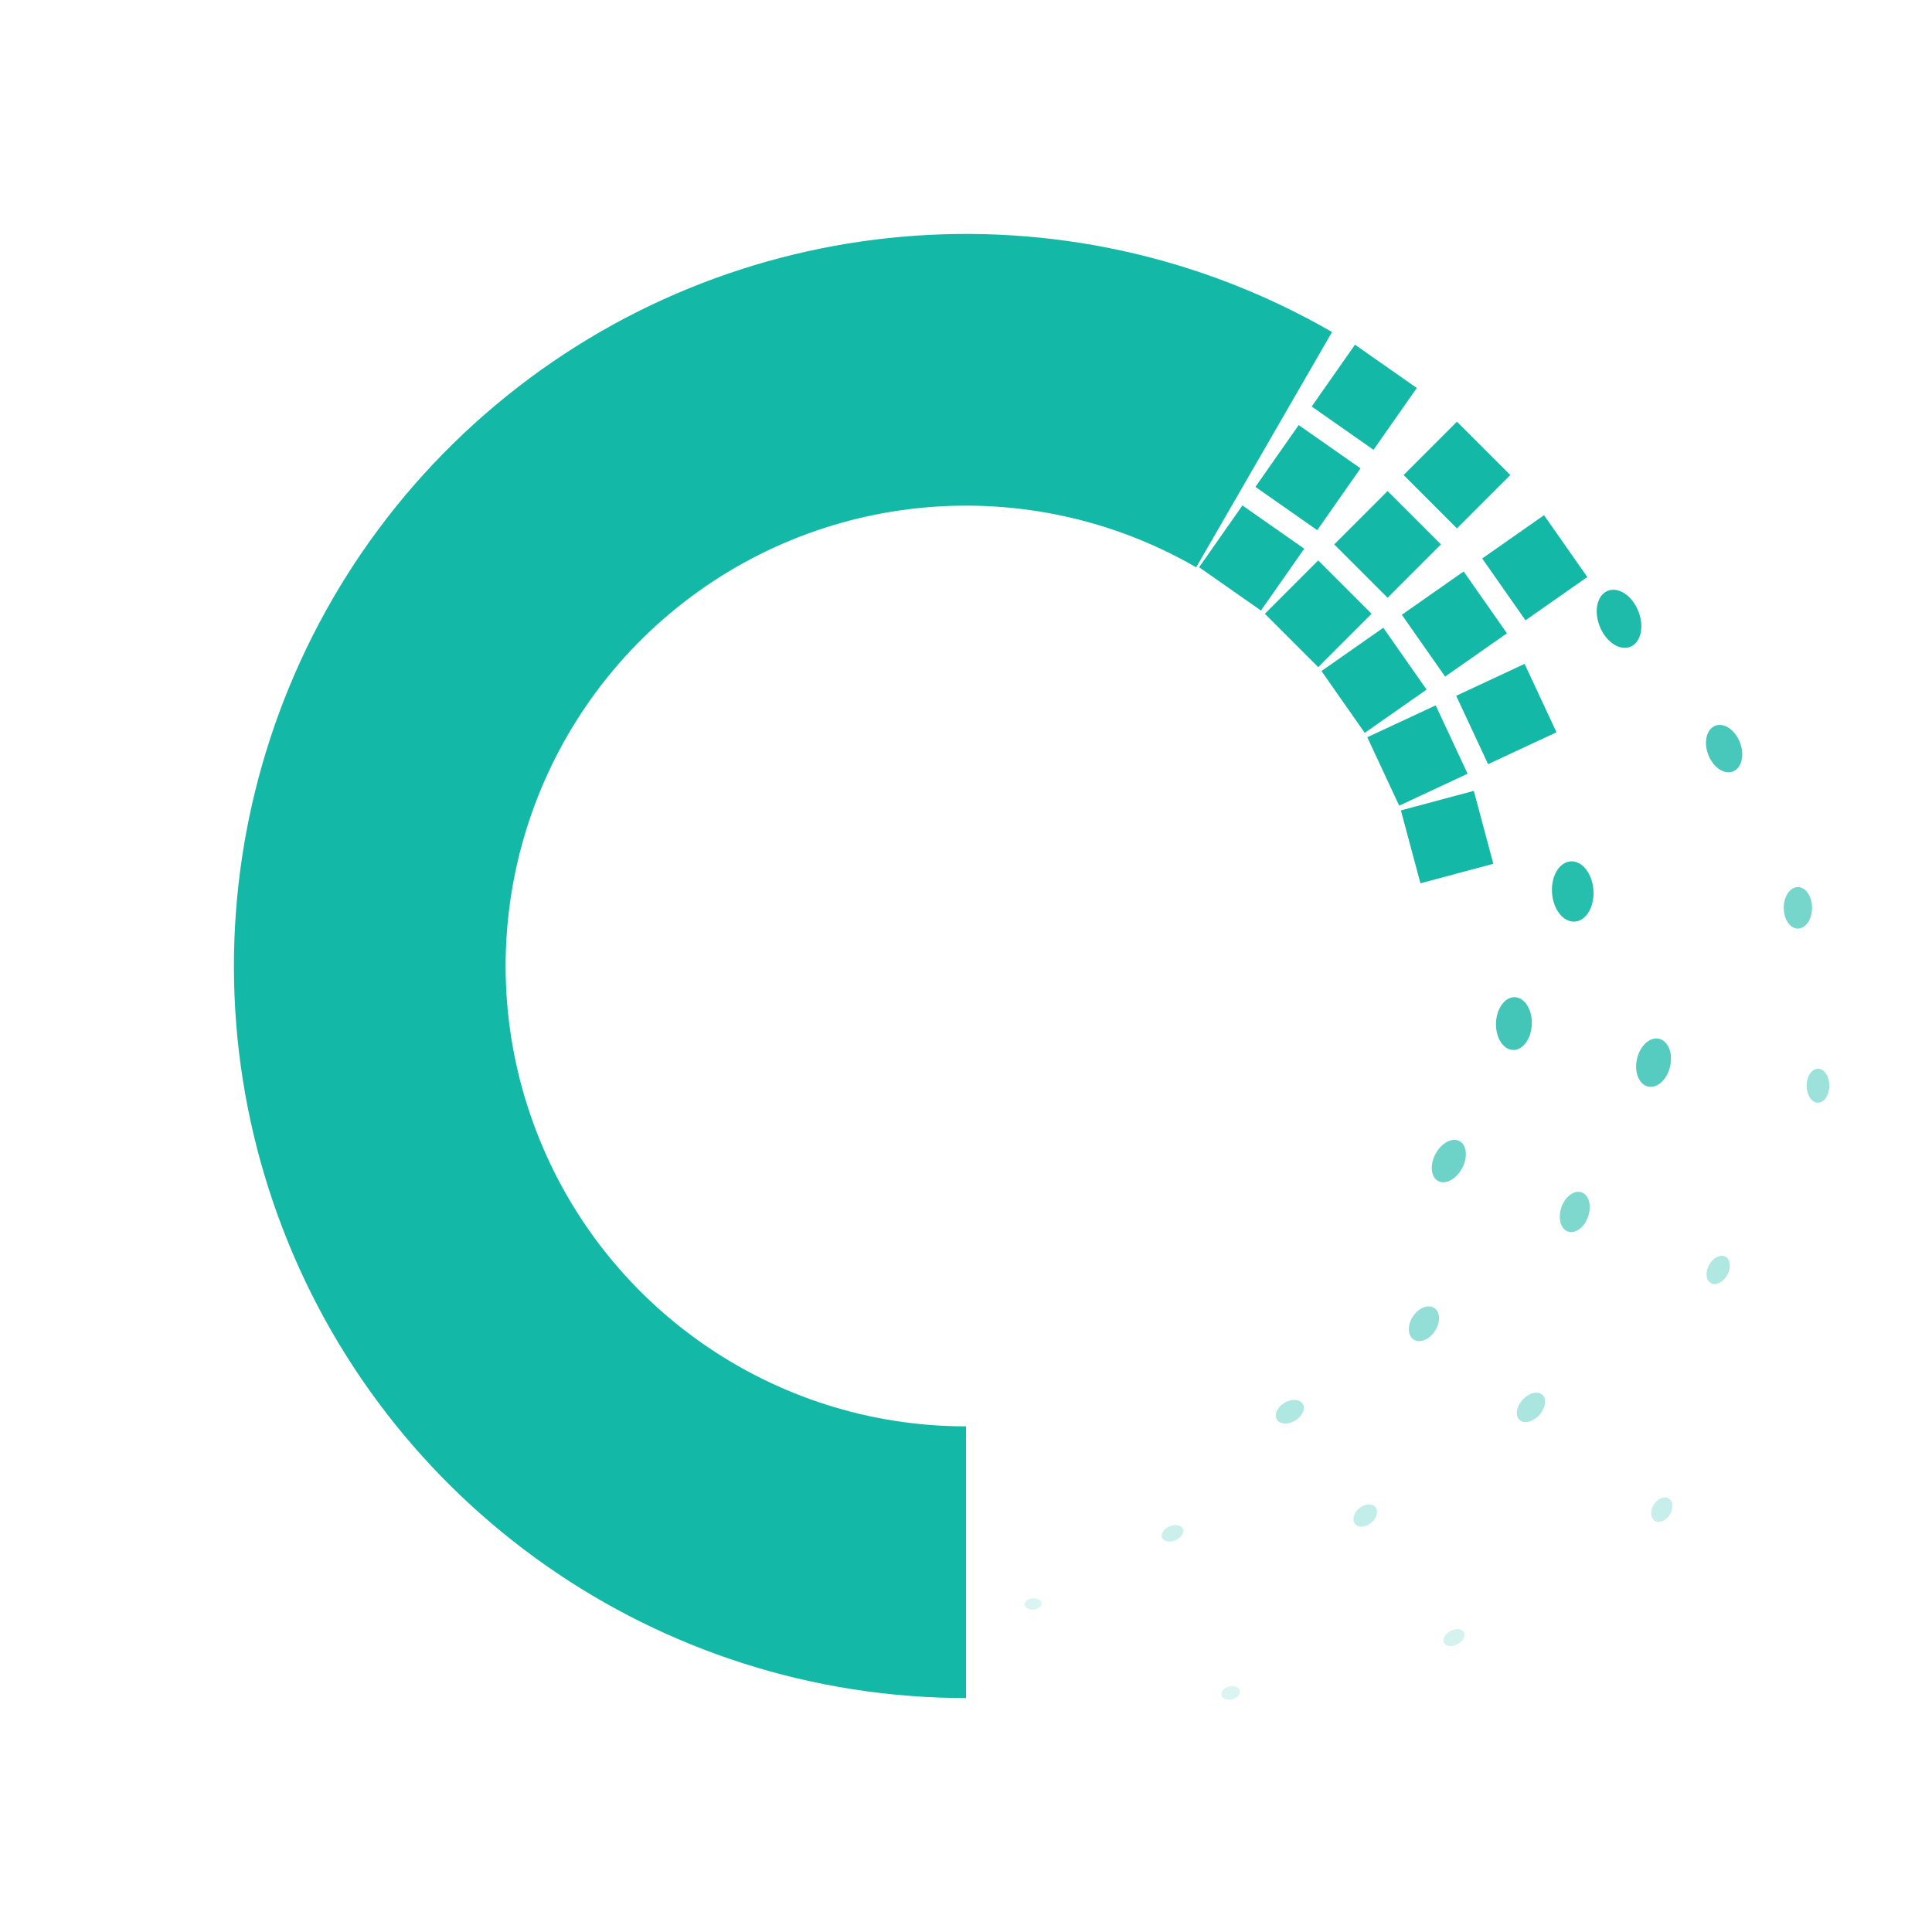
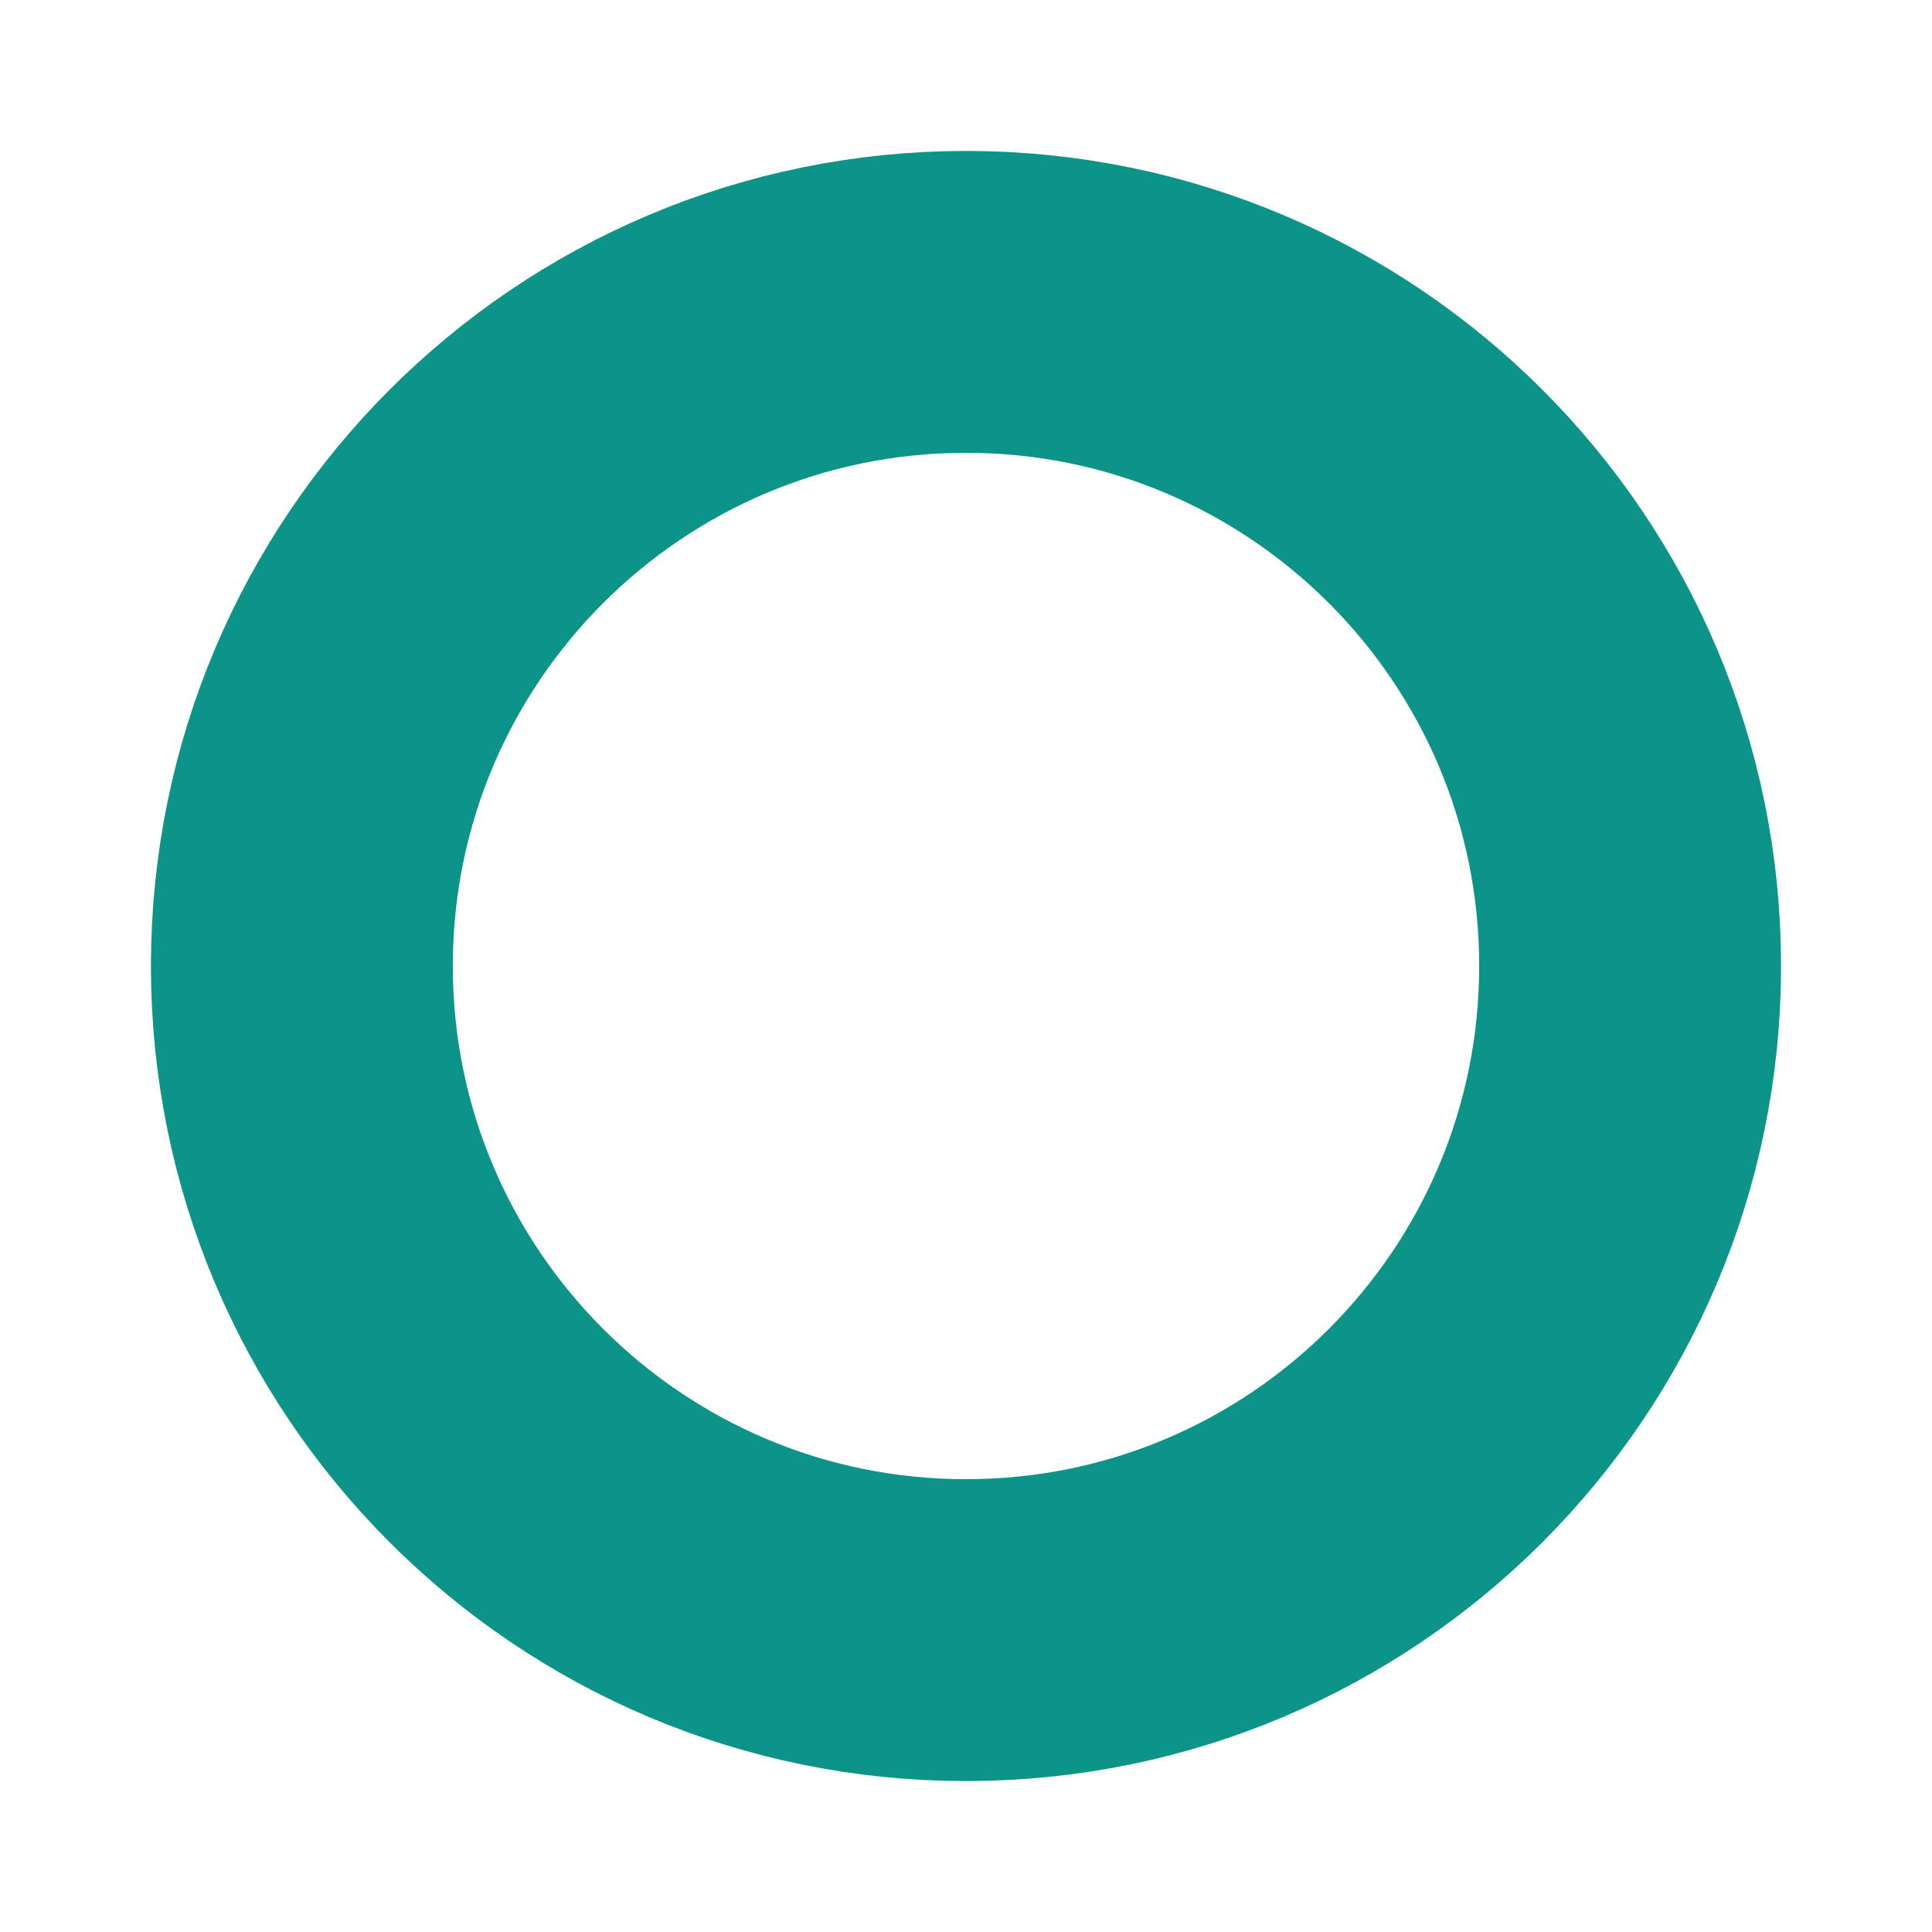
<svg xmlns="http://www.w3.org/2000/svg" viewBox="0 0 1024 1024" width="1024" height="1024" role="img" aria-labelledby="title">
-   <path fill="#14b8a6" d="M 706 175.98 A 388 388 0 1 0 512 900 L 512 756 A 244 244 0 1 1 634 300.69 Z" />
-   <g fill="#14b8a6">
-     <rect x="643.42" y="275.74" width="40" height="40" transform="rotate(-55 663.42 295.74)" />
-     <rect x="673.25" y="233.15" width="40" height="40" transform="rotate(-55 693.25 253.15)" />
-     <rect x="703.08" y="190.55" width="40" height="40" transform="rotate(-55 723.08 210.55)" />
-     <rect x="678.68" y="305.32" width="40" height="40" transform="rotate(-45 698.68 325.32)" />
-     <rect x="715.45" y="268.55" width="40" height="40" transform="rotate(-45 735.45 288.55)" />
-     <rect x="752.22" y="231.78" width="40" height="40" transform="rotate(-45 772.22 251.78)" />
-     <rect x="708.26" y="340.58" width="40" height="40" transform="rotate(-35 728.26 360.58)" />
-     <rect x="750.85" y="310.75" width="40" height="40" transform="rotate(-35 770.85 330.75)" />
-     <rect x="793.45" y="280.92" width="40" height="40" transform="rotate(-35 813.45 300.92)" />
-     <rect x="731.27" y="380.43" width="40" height="40" transform="rotate(-25 751.27 400.43)" />
-     <rect x="778.39" y="358.45" width="40" height="40" transform="rotate(-25 798.39 378.45)" />
-     <rect x="747" y="423.67" width="40" height="40" transform="rotate(-15 767 443.67)" />
-   </g>
-   <g fill="#14b8a6">
-     <ellipse cx="858.12" cy="327.97" rx="16" ry="11" opacity="0.95" transform="rotate(68 858.12 327.97)" />
-     <ellipse cx="913.81" cy="396.78" rx="13" ry="9" opacity="0.78" transform="rotate(69 913.81 396.78)" />
-     <ellipse cx="952.92" cy="481.17" rx="11" ry="7.5" opacity="0.58" transform="rotate(90 952.92 481.17)" />
-     <ellipse cx="833.58" cy="472.51" rx="16" ry="11" opacity="0.92" transform="rotate(86 833.58 472.51)" />
-     <ellipse cx="802.4" cy="542.52" rx="14" ry="9.5" opacity="0.80" transform="rotate(92 802.4 542.52)" />
-     <ellipse cx="876.42" cy="563.22" rx="13" ry="9" opacity="0.72" transform="rotate(103 876.42 563.22)" />
-     <ellipse cx="963.56" cy="575.46" rx="9" ry="6" opacity="0.42" transform="rotate(90 963.56 575.46)" />
-     <ellipse cx="767.9" cy="615.39" rx="12" ry="8" opacity="0.62" transform="rotate(118 767.9 615.39)" />
-     <ellipse cx="834.66" cy="642.36" rx="11" ry="7.5" opacity="0.55" transform="rotate(109 834.66 642.36)" />
-     <ellipse cx="910.69" cy="673.08" rx="8" ry="5.5" opacity="0.34" transform="rotate(119 910.69 673.08)" />
-     <ellipse cx="754.71" cy="701.62" rx="10" ry="7" opacity="0.46" transform="rotate(123 754.71 701.62)" />
-     <ellipse cx="811.44" cy="745.95" rx="9" ry="6" opacity="0.36" transform="rotate(132 811.44 745.95)" />
-     <ellipse cx="880.79" cy="800.13" rx="7" ry="5" opacity="0.24" transform="rotate(122 880.79 800.13)" />
-     <ellipse cx="683.63" cy="748.23" rx="8" ry="5.5" opacity="0.34" transform="rotate(149 683.63 748.23)" />
-     <ellipse cx="723.6" cy="803.25" rx="7" ry="5" opacity="0.26" transform="rotate(140 723.6 803.25)" />
-     <ellipse cx="770.63" cy="867.97" rx="6" ry="4" opacity="0.18" transform="rotate(152 770.63 867.97)" />
-     <ellipse cx="621.45" cy="812.7" rx="6" ry="4" opacity="0.22" transform="rotate(157 621.45 812.7)" />
-     <ellipse cx="652.23" cy="897.27" rx="5" ry="3.5" opacity="0.16" transform="rotate(166 652.23 897.27)" />
-     <ellipse cx="547.54" cy="850.14" rx="4.5" ry="3" opacity="0.16" transform="rotate(176 547.54 850.14)" />
-   </g>
+   <circle cx="512" cy="512" r="352" fill="none" stroke="#0d9488" stroke-width="160" />
</svg>
